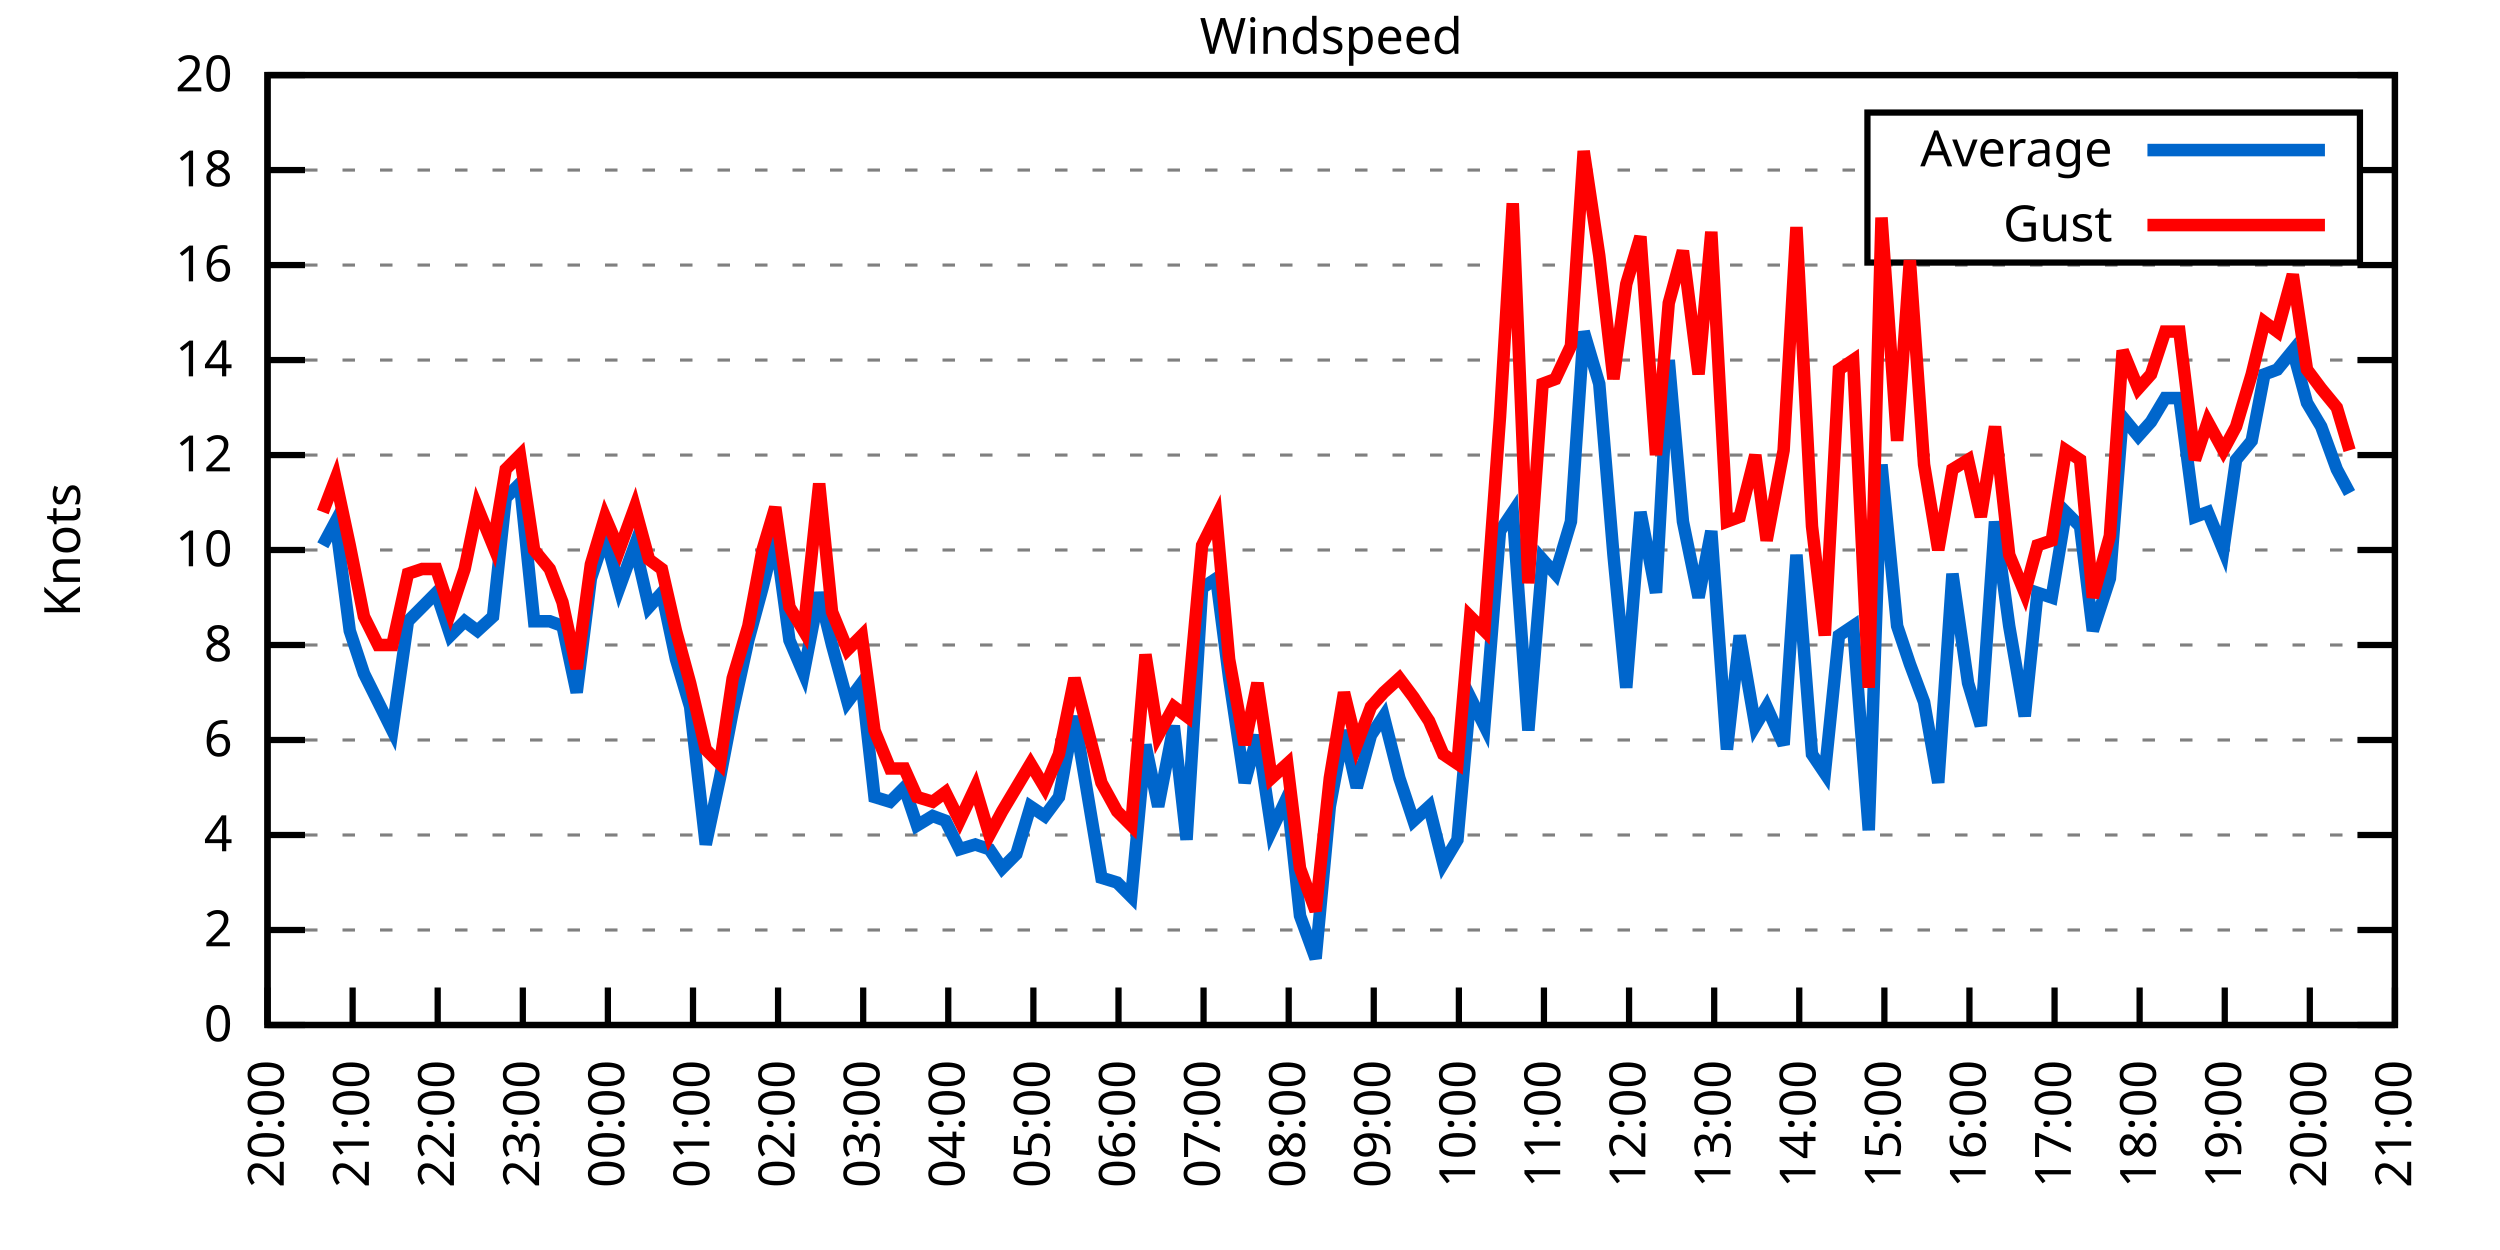
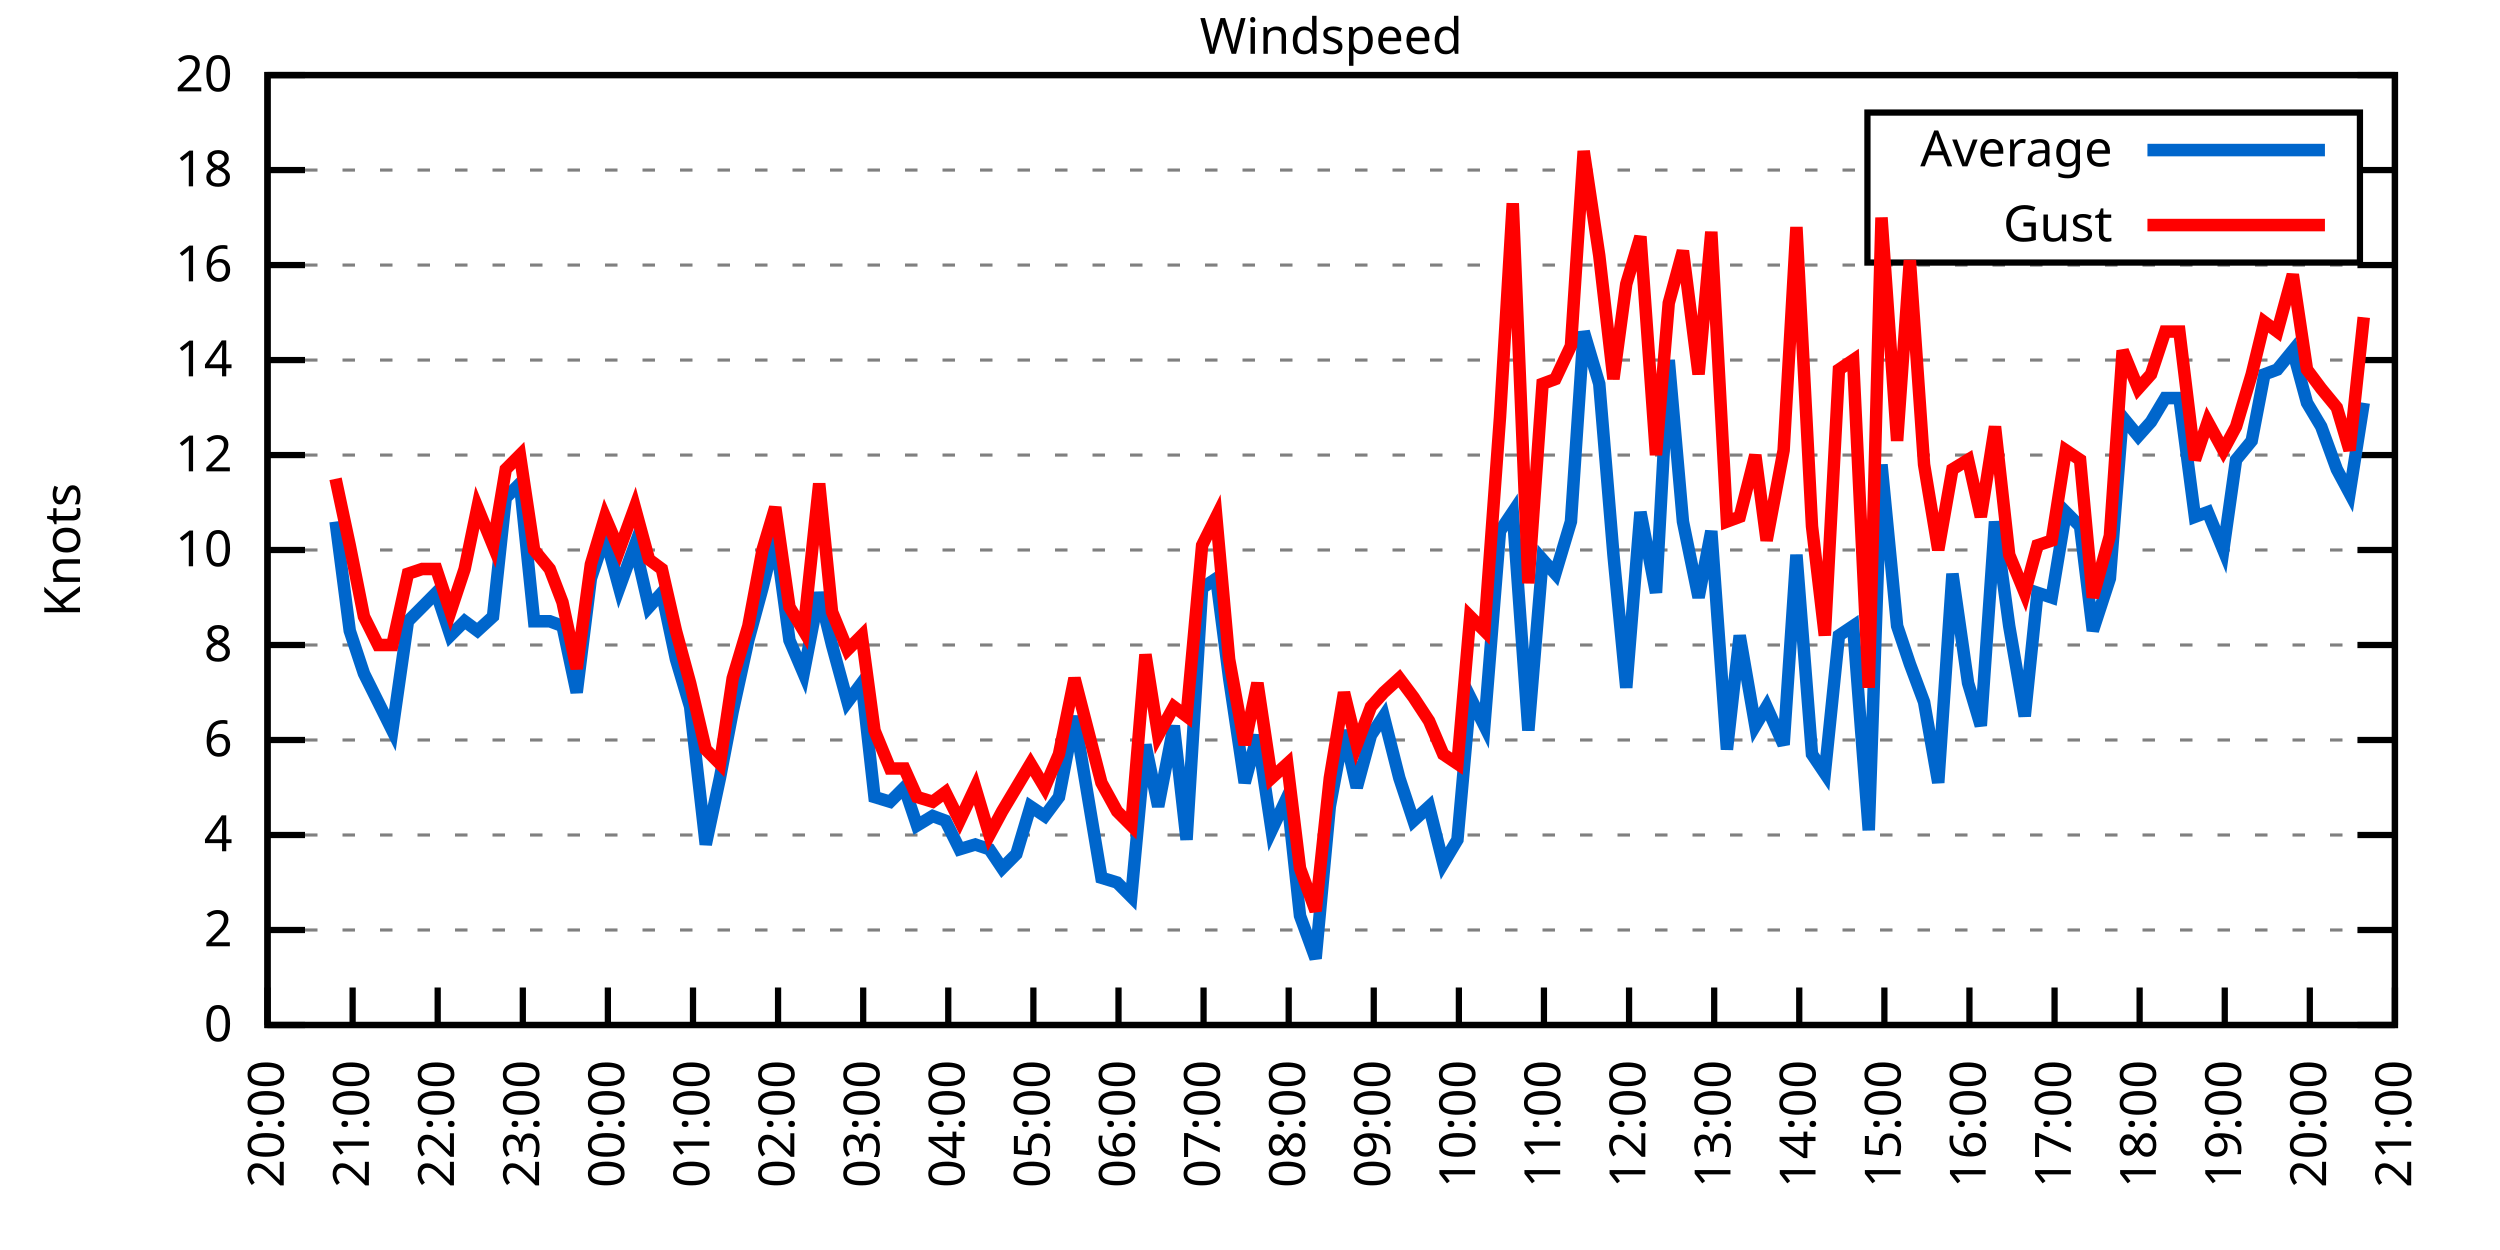
<svg xmlns="http://www.w3.org/2000/svg" xmlns:xlink="http://www.w3.org/1999/xlink" width="400" height="200" viewBox="0 0 400 200">
  <g id="gnuplot_canvas">
    <rect x="0" y="0" width="400" height="200" fill="none" />
    <defs>
      <circle id="gpDot" r="0.5" stroke-width="0.5" stroke="currentColor" />
      <path id="gpPt0" stroke-width="0.333" stroke="currentColor" d="M-1,0 h2 M0,-1 v2" />
      <path id="gpPt1" stroke-width="0.333" stroke="currentColor" d="M-1,-1 L1,1 M1,-1 L-1,1" />
      <path id="gpPt2" stroke-width="0.333" stroke="currentColor" d="M-1,0 L1,0 M0,-1 L0,1 M-1,-1 L1,1 M-1,1 L1,-1" />
      <rect id="gpPt3" stroke-width="0.333" stroke="currentColor" x="-1" y="-1" width="2" height="2" />
      <rect id="gpPt4" stroke-width="0.333" stroke="currentColor" fill="currentColor" x="-1" y="-1" width="2" height="2" />
      <circle id="gpPt5" stroke-width="0.333" stroke="currentColor" cx="0" cy="0" r="1" />
      <use xlink:href="#gpPt5" id="gpPt6" fill="currentColor" stroke="none" />
      <path id="gpPt7" stroke-width="0.333" stroke="currentColor" d="M0,-1.33 L-1.33,0.67 L1.33,0.67 z" />
      <use xlink:href="#gpPt7" id="gpPt8" fill="currentColor" stroke="none" />
      <use xlink:href="#gpPt7" id="gpPt9" stroke="currentColor" transform="rotate(180)" />
      <use xlink:href="#gpPt9" id="gpPt10" fill="currentColor" stroke="none" />
      <use xlink:href="#gpPt3" id="gpPt11" stroke="currentColor" transform="rotate(45)" />
      <use xlink:href="#gpPt11" id="gpPt12" fill="currentColor" stroke="none" />
      <path id="gpPt13" stroke-width="0.333" stroke="currentColor" d="M0,1.330 L1.265,0.411 L0.782,-1.067 L-0.782,-1.076 L-1.265,0.411 z" />
      <use xlink:href="#gpPt13" id="gpPt14" fill="currentColor" stroke="none" />
      <filter id="textbox" filterUnits="objectBoundingBox" x="0" y="0" height="1" width="1">
        <feFlood flood-color="white" flood-opacity="1" result="bgnd" />
        <feComposite in="SourceGraphic" in2="bgnd" operator="atop" />
      </filter>
      <filter id="greybox" filterUnits="objectBoundingBox" x="0" y="0" height="1" width="1">
        <feFlood flood-color="lightgrey" flood-opacity="1" result="grey" />
        <feComposite in="SourceGraphic" in2="grey" operator="atop" />
      </filter>
    </defs>
    <g fill="none" color="white" stroke="currentColor" stroke-width="1.00" stroke-linecap="butt" stroke-linejoin="miter">
</g>
    <g fill="none" color="black" stroke="currentColor" stroke-width="1.00" stroke-linecap="butt" stroke-linejoin="miter">
      <g stroke="none" shape-rendering="crispEdges">
        <polygon fill="rgb(255, 255, 255)" points="42.80,164.00 383.18,164.00 383.18,12.02 42.80,12.02 " />
      </g>
    </g>
    <g fill="none" color="black" stroke="currentColor" stroke-width="1.00" stroke-linecap="butt" stroke-linejoin="miter">
</g>
    <g fill="none" color="black" stroke="black" stroke-width="0.50" stroke-linecap="butt" stroke-linejoin="miter">
</g>
    <g fill="none" color="gray" stroke="currentColor" stroke-width="0.50" stroke-linecap="butt" stroke-linejoin="miter">
      <path stroke="gray" stroke-dasharray="2,4" class="gridline" d="M42.80,164.00 L383.19,164.00  " />
    </g>
    <g fill="none" color="gray" stroke="gray" stroke-width="1.00" stroke-linecap="butt" stroke-linejoin="miter">
</g>
    <g fill="none" color="black" stroke="currentColor" stroke-width="1.00" stroke-linecap="butt" stroke-linejoin="miter">
      <path stroke="black" d="M42.80,164.00 L48.80,164.00 M383.19,164.00 L377.19,164.00  " />
      <g transform="translate(37.20,166.60)" stroke="none" fill="black" font-family="Sans" font-size="8.00" text-anchor="end">
        <text>
          <tspan font-family="Sans"> 0</tspan>
        </text>
      </g>
    </g>
    <g fill="none" color="black" stroke="currentColor" stroke-width="1.00" stroke-linecap="butt" stroke-linejoin="miter">
</g>
    <g fill="none" color="black" stroke="black" stroke-width="0.50" stroke-linecap="butt" stroke-linejoin="miter">
</g>
    <g fill="none" color="gray" stroke="currentColor" stroke-width="0.50" stroke-linecap="butt" stroke-linejoin="miter">
      <path stroke="gray" stroke-dasharray="2,4" class="gridline" d="M42.80,148.80 L383.19,148.80  " />
    </g>
    <g fill="none" color="gray" stroke="gray" stroke-width="1.00" stroke-linecap="butt" stroke-linejoin="miter">
</g>
    <g fill="none" color="black" stroke="currentColor" stroke-width="1.00" stroke-linecap="butt" stroke-linejoin="miter">
      <path stroke="black" d="M42.80,148.80 L48.80,148.80 M383.19,148.80 L377.19,148.80  " />
      <g transform="translate(37.20,151.40)" stroke="none" fill="black" font-family="Sans" font-size="8.00" text-anchor="end">
        <text>
          <tspan font-family="Sans"> 2</tspan>
        </text>
      </g>
    </g>
    <g fill="none" color="black" stroke="currentColor" stroke-width="1.00" stroke-linecap="butt" stroke-linejoin="miter">
</g>
    <g fill="none" color="black" stroke="black" stroke-width="0.50" stroke-linecap="butt" stroke-linejoin="miter">
</g>
    <g fill="none" color="gray" stroke="currentColor" stroke-width="0.50" stroke-linecap="butt" stroke-linejoin="miter">
      <path stroke="gray" stroke-dasharray="2,4" class="gridline" d="M42.80,133.60 L383.19,133.60  " />
    </g>
    <g fill="none" color="gray" stroke="gray" stroke-width="1.00" stroke-linecap="butt" stroke-linejoin="miter">
</g>
    <g fill="none" color="black" stroke="currentColor" stroke-width="1.00" stroke-linecap="butt" stroke-linejoin="miter">
      <path stroke="black" d="M42.80,133.60 L48.80,133.60 M383.19,133.60 L377.19,133.60  " />
      <g transform="translate(37.20,136.20)" stroke="none" fill="black" font-family="Sans" font-size="8.00" text-anchor="end">
        <text>
          <tspan font-family="Sans"> 4</tspan>
        </text>
      </g>
    </g>
    <g fill="none" color="black" stroke="currentColor" stroke-width="1.00" stroke-linecap="butt" stroke-linejoin="miter">
</g>
    <g fill="none" color="black" stroke="black" stroke-width="0.50" stroke-linecap="butt" stroke-linejoin="miter">
</g>
    <g fill="none" color="gray" stroke="currentColor" stroke-width="0.50" stroke-linecap="butt" stroke-linejoin="miter">
      <path stroke="gray" stroke-dasharray="2,4" class="gridline" d="M42.80,118.40 L383.19,118.40  " />
    </g>
    <g fill="none" color="gray" stroke="gray" stroke-width="1.00" stroke-linecap="butt" stroke-linejoin="miter">
</g>
    <g fill="none" color="black" stroke="currentColor" stroke-width="1.00" stroke-linecap="butt" stroke-linejoin="miter">
      <path stroke="black" d="M42.80,118.40 L48.80,118.40 M383.19,118.40 L377.19,118.40  " />
      <g transform="translate(37.20,121.00)" stroke="none" fill="black" font-family="Sans" font-size="8.00" text-anchor="end">
        <text>
          <tspan font-family="Sans"> 6</tspan>
        </text>
      </g>
    </g>
    <g fill="none" color="black" stroke="currentColor" stroke-width="1.00" stroke-linecap="butt" stroke-linejoin="miter">
</g>
    <g fill="none" color="black" stroke="black" stroke-width="0.50" stroke-linecap="butt" stroke-linejoin="miter">
</g>
    <g fill="none" color="gray" stroke="currentColor" stroke-width="0.50" stroke-linecap="butt" stroke-linejoin="miter">
      <path stroke="gray" stroke-dasharray="2,4" class="gridline" d="M42.80,103.20 L383.19,103.20  " />
    </g>
    <g fill="none" color="gray" stroke="gray" stroke-width="1.00" stroke-linecap="butt" stroke-linejoin="miter">
</g>
    <g fill="none" color="black" stroke="currentColor" stroke-width="1.00" stroke-linecap="butt" stroke-linejoin="miter">
      <path stroke="black" d="M42.80,103.20 L48.80,103.20 M383.19,103.20 L377.19,103.20  " />
      <g transform="translate(37.20,105.80)" stroke="none" fill="black" font-family="Sans" font-size="8.00" text-anchor="end">
        <text>
          <tspan font-family="Sans"> 8</tspan>
        </text>
      </g>
    </g>
    <g fill="none" color="black" stroke="currentColor" stroke-width="1.00" stroke-linecap="butt" stroke-linejoin="miter">
</g>
    <g fill="none" color="black" stroke="black" stroke-width="0.50" stroke-linecap="butt" stroke-linejoin="miter">
</g>
    <g fill="none" color="gray" stroke="currentColor" stroke-width="0.50" stroke-linecap="butt" stroke-linejoin="miter">
      <path stroke="gray" stroke-dasharray="2,4" class="gridline" d="M42.80,88.00 L383.19,88.00  " />
    </g>
    <g fill="none" color="gray" stroke="gray" stroke-width="1.00" stroke-linecap="butt" stroke-linejoin="miter">
</g>
    <g fill="none" color="black" stroke="currentColor" stroke-width="1.00" stroke-linecap="butt" stroke-linejoin="miter">
      <path stroke="black" d="M42.80,88.00 L48.80,88.00 M383.19,88.00 L377.19,88.00  " />
      <g transform="translate(37.20,90.60)" stroke="none" fill="black" font-family="Sans" font-size="8.00" text-anchor="end">
        <text>
          <tspan font-family="Sans"> 10</tspan>
        </text>
      </g>
    </g>
    <g fill="none" color="black" stroke="currentColor" stroke-width="1.00" stroke-linecap="butt" stroke-linejoin="miter">
</g>
    <g fill="none" color="black" stroke="black" stroke-width="0.50" stroke-linecap="butt" stroke-linejoin="miter">
</g>
    <g fill="none" color="gray" stroke="currentColor" stroke-width="0.50" stroke-linecap="butt" stroke-linejoin="miter">
      <path stroke="gray" stroke-dasharray="2,4" class="gridline" d="M42.80,72.81 L383.19,72.81  " />
    </g>
    <g fill="none" color="gray" stroke="gray" stroke-width="1.00" stroke-linecap="butt" stroke-linejoin="miter">
</g>
    <g fill="none" color="black" stroke="currentColor" stroke-width="1.00" stroke-linecap="butt" stroke-linejoin="miter">
      <path stroke="black" d="M42.80,72.81 L48.80,72.81 M383.19,72.81 L377.19,72.81  " />
      <g transform="translate(37.20,75.41)" stroke="none" fill="black" font-family="Sans" font-size="8.00" text-anchor="end">
        <text>
          <tspan font-family="Sans"> 12</tspan>
        </text>
      </g>
    </g>
    <g fill="none" color="black" stroke="currentColor" stroke-width="1.00" stroke-linecap="butt" stroke-linejoin="miter">
</g>
    <g fill="none" color="black" stroke="black" stroke-width="0.50" stroke-linecap="butt" stroke-linejoin="miter">
</g>
    <g fill="none" color="gray" stroke="currentColor" stroke-width="0.50" stroke-linecap="butt" stroke-linejoin="miter">
      <path stroke="gray" stroke-dasharray="2,4" class="gridline" d="M42.80,57.61 L383.19,57.61  " />
    </g>
    <g fill="none" color="gray" stroke="gray" stroke-width="1.00" stroke-linecap="butt" stroke-linejoin="miter">
</g>
    <g fill="none" color="black" stroke="currentColor" stroke-width="1.00" stroke-linecap="butt" stroke-linejoin="miter">
      <path stroke="black" d="M42.80,57.61 L48.80,57.61 M383.19,57.61 L377.19,57.61  " />
      <g transform="translate(37.20,60.21)" stroke="none" fill="black" font-family="Sans" font-size="8.00" text-anchor="end">
        <text>
          <tspan font-family="Sans"> 14</tspan>
        </text>
      </g>
    </g>
    <g fill="none" color="black" stroke="currentColor" stroke-width="1.00" stroke-linecap="butt" stroke-linejoin="miter">
</g>
    <g fill="none" color="black" stroke="black" stroke-width="0.50" stroke-linecap="butt" stroke-linejoin="miter">
</g>
    <g fill="none" color="gray" stroke="currentColor" stroke-width="0.50" stroke-linecap="butt" stroke-linejoin="miter">
      <path stroke="gray" stroke-dasharray="2,4" class="gridline" d="M42.80,42.41 L383.19,42.41  " />
    </g>
    <g fill="none" color="gray" stroke="gray" stroke-width="1.00" stroke-linecap="butt" stroke-linejoin="miter">
</g>
    <g fill="none" color="black" stroke="currentColor" stroke-width="1.00" stroke-linecap="butt" stroke-linejoin="miter">
      <path stroke="black" d="M42.80,42.41 L48.80,42.41 M383.19,42.41 L377.19,42.41  " />
      <g transform="translate(37.20,45.01)" stroke="none" fill="black" font-family="Sans" font-size="8.00" text-anchor="end">
        <text>
          <tspan font-family="Sans"> 16</tspan>
        </text>
      </g>
    </g>
    <g fill="none" color="black" stroke="currentColor" stroke-width="1.00" stroke-linecap="butt" stroke-linejoin="miter">
</g>
    <g fill="none" color="black" stroke="black" stroke-width="0.50" stroke-linecap="butt" stroke-linejoin="miter">
</g>
    <g fill="none" color="gray" stroke="currentColor" stroke-width="0.50" stroke-linecap="butt" stroke-linejoin="miter">
      <path stroke="gray" stroke-dasharray="2,4" class="gridline" d="M42.80,27.21 L298.79,27.21 M377.59,27.21 L383.19,27.21  " />
    </g>
    <g fill="none" color="gray" stroke="gray" stroke-width="1.00" stroke-linecap="butt" stroke-linejoin="miter">
</g>
    <g fill="none" color="black" stroke="currentColor" stroke-width="1.00" stroke-linecap="butt" stroke-linejoin="miter">
      <path stroke="black" d="M42.80,27.21 L48.80,27.21 M383.19,27.21 L377.19,27.21  " />
      <g transform="translate(37.20,29.81)" stroke="none" fill="black" font-family="Sans" font-size="8.00" text-anchor="end">
        <text>
          <tspan font-family="Sans"> 18</tspan>
        </text>
      </g>
    </g>
    <g fill="none" color="black" stroke="currentColor" stroke-width="1.00" stroke-linecap="butt" stroke-linejoin="miter">
</g>
    <g fill="none" color="black" stroke="black" stroke-width="0.50" stroke-linecap="butt" stroke-linejoin="miter">
</g>
    <g fill="none" color="gray" stroke="currentColor" stroke-width="0.50" stroke-linecap="butt" stroke-linejoin="miter">
      <path stroke="gray" stroke-dasharray="2,4" class="gridline" d="M42.80,12.01 L383.19,12.01  " />
    </g>
    <g fill="none" color="gray" stroke="gray" stroke-width="1.00" stroke-linecap="butt" stroke-linejoin="miter">
</g>
    <g fill="none" color="black" stroke="currentColor" stroke-width="1.00" stroke-linecap="butt" stroke-linejoin="miter">
      <path stroke="black" d="M42.80,12.01 L48.80,12.01 M383.19,12.01 L377.19,12.01  " />
      <g transform="translate(37.20,14.61)" stroke="none" fill="black" font-family="Sans" font-size="8.00" text-anchor="end">
        <text>
          <tspan font-family="Sans"> 20</tspan>
        </text>
      </g>
    </g>
    <g fill="none" color="black" stroke="currentColor" stroke-width="1.00" stroke-linecap="butt" stroke-linejoin="miter">
      <path stroke="black" d="M42.80,164.00 L42.80,158.00  " />
      <g transform="translate(45.40,169.60) rotate(270.00)" stroke="none" fill="black" font-family="Sans" font-size="8.00" text-anchor="end">
        <text>
          <tspan font-family="Sans">20:00</tspan>
        </text>
      </g>
    </g>
    <g fill="none" color="black" stroke="currentColor" stroke-width="1.00" stroke-linecap="butt" stroke-linejoin="miter">
      <path stroke="black" d="M56.42,164.00 L56.42,158.00  " />
      <g transform="translate(59.02,169.60) rotate(270.00)" stroke="none" fill="black" font-family="Sans" font-size="8.00" text-anchor="end">
        <text>
          <tspan font-family="Sans">21:00</tspan>
        </text>
      </g>
    </g>
    <g fill="none" color="black" stroke="currentColor" stroke-width="1.00" stroke-linecap="butt" stroke-linejoin="miter">
      <path stroke="black" d="M70.03,164.00 L70.03,158.00  " />
      <g transform="translate(72.63,169.60) rotate(270.00)" stroke="none" fill="black" font-family="Sans" font-size="8.00" text-anchor="end">
        <text>
          <tspan font-family="Sans">22:00</tspan>
        </text>
      </g>
    </g>
    <g fill="none" color="black" stroke="currentColor" stroke-width="1.00" stroke-linecap="butt" stroke-linejoin="miter">
      <path stroke="black" d="M83.65,164.00 L83.65,158.00  " />
      <g transform="translate(86.25,169.60) rotate(270.00)" stroke="none" fill="black" font-family="Sans" font-size="8.00" text-anchor="end">
        <text>
          <tspan font-family="Sans">23:00</tspan>
        </text>
      </g>
    </g>
    <g fill="none" color="black" stroke="currentColor" stroke-width="1.00" stroke-linecap="butt" stroke-linejoin="miter">
      <path stroke="black" d="M97.26,164.00 L97.26,158.00  " />
      <g transform="translate(99.86,169.60) rotate(270.00)" stroke="none" fill="black" font-family="Sans" font-size="8.00" text-anchor="end">
        <text>
          <tspan font-family="Sans">00:00</tspan>
        </text>
      </g>
    </g>
    <g fill="none" color="black" stroke="currentColor" stroke-width="1.00" stroke-linecap="butt" stroke-linejoin="miter">
      <path stroke="black" d="M110.88,164.00 L110.88,158.00  " />
      <g transform="translate(113.48,169.60) rotate(270.00)" stroke="none" fill="black" font-family="Sans" font-size="8.00" text-anchor="end">
        <text>
          <tspan font-family="Sans">01:00</tspan>
        </text>
      </g>
    </g>
    <g fill="none" color="black" stroke="currentColor" stroke-width="1.00" stroke-linecap="butt" stroke-linejoin="miter">
      <path stroke="black" d="M124.49,164.00 L124.49,158.00  " />
      <g transform="translate(127.09,169.60) rotate(270.00)" stroke="none" fill="black" font-family="Sans" font-size="8.00" text-anchor="end">
        <text>
          <tspan font-family="Sans">02:00</tspan>
        </text>
      </g>
    </g>
    <g fill="none" color="black" stroke="currentColor" stroke-width="1.00" stroke-linecap="butt" stroke-linejoin="miter">
      <path stroke="black" d="M138.11,164.00 L138.11,158.00  " />
      <g transform="translate(140.71,169.60) rotate(270.00)" stroke="none" fill="black" font-family="Sans" font-size="8.00" text-anchor="end">
        <text>
          <tspan font-family="Sans">03:00</tspan>
        </text>
      </g>
    </g>
    <g fill="none" color="black" stroke="currentColor" stroke-width="1.00" stroke-linecap="butt" stroke-linejoin="miter">
      <path stroke="black" d="M151.72,164.00 L151.72,158.00  " />
      <g transform="translate(154.32,169.60) rotate(270.00)" stroke="none" fill="black" font-family="Sans" font-size="8.00" text-anchor="end">
        <text>
          <tspan font-family="Sans">04:00</tspan>
        </text>
      </g>
    </g>
    <g fill="none" color="black" stroke="currentColor" stroke-width="1.00" stroke-linecap="butt" stroke-linejoin="miter">
      <path stroke="black" d="M165.34,164.00 L165.34,158.00  " />
      <g transform="translate(167.94,169.60) rotate(270.00)" stroke="none" fill="black" font-family="Sans" font-size="8.00" text-anchor="end">
        <text>
          <tspan font-family="Sans">05:00</tspan>
        </text>
      </g>
    </g>
    <g fill="none" color="black" stroke="currentColor" stroke-width="1.00" stroke-linecap="butt" stroke-linejoin="miter">
      <path stroke="black" d="M178.96,164.00 L178.96,158.00  " />
      <g transform="translate(181.56,169.60) rotate(270.00)" stroke="none" fill="black" font-family="Sans" font-size="8.00" text-anchor="end">
        <text>
          <tspan font-family="Sans">06:00</tspan>
        </text>
      </g>
    </g>
    <g fill="none" color="black" stroke="currentColor" stroke-width="1.00" stroke-linecap="butt" stroke-linejoin="miter">
      <path stroke="black" d="M192.57,164.00 L192.57,158.00  " />
      <g transform="translate(195.17,169.60) rotate(270.00)" stroke="none" fill="black" font-family="Sans" font-size="8.00" text-anchor="end">
        <text>
          <tspan font-family="Sans">07:00</tspan>
        </text>
      </g>
    </g>
    <g fill="none" color="black" stroke="currentColor" stroke-width="1.00" stroke-linecap="butt" stroke-linejoin="miter">
      <path stroke="black" d="M206.19,164.00 L206.19,158.00  " />
      <g transform="translate(208.79,169.60) rotate(270.00)" stroke="none" fill="black" font-family="Sans" font-size="8.00" text-anchor="end">
        <text>
          <tspan font-family="Sans">08:00</tspan>
        </text>
      </g>
    </g>
    <g fill="none" color="black" stroke="currentColor" stroke-width="1.00" stroke-linecap="butt" stroke-linejoin="miter">
      <path stroke="black" d="M219.80,164.00 L219.80,158.00  " />
      <g transform="translate(222.40,169.60) rotate(270.00)" stroke="none" fill="black" font-family="Sans" font-size="8.00" text-anchor="end">
        <text>
          <tspan font-family="Sans">09:00</tspan>
        </text>
      </g>
    </g>
    <g fill="none" color="black" stroke="currentColor" stroke-width="1.00" stroke-linecap="butt" stroke-linejoin="miter">
      <path stroke="black" d="M233.42,164.00 L233.42,158.00  " />
      <g transform="translate(236.02,169.60) rotate(270.00)" stroke="none" fill="black" font-family="Sans" font-size="8.00" text-anchor="end">
        <text>
          <tspan font-family="Sans">10:00</tspan>
        </text>
      </g>
    </g>
    <g fill="none" color="black" stroke="currentColor" stroke-width="1.00" stroke-linecap="butt" stroke-linejoin="miter">
      <path stroke="black" d="M247.03,164.00 L247.03,158.00  " />
      <g transform="translate(249.63,169.60) rotate(270.00)" stroke="none" fill="black" font-family="Sans" font-size="8.00" text-anchor="end">
        <text>
          <tspan font-family="Sans">11:00</tspan>
        </text>
      </g>
    </g>
    <g fill="none" color="black" stroke="currentColor" stroke-width="1.00" stroke-linecap="butt" stroke-linejoin="miter">
      <path stroke="black" d="M260.65,164.00 L260.65,158.00  " />
      <g transform="translate(263.25,169.60) rotate(270.00)" stroke="none" fill="black" font-family="Sans" font-size="8.00" text-anchor="end">
        <text>
          <tspan font-family="Sans">12:00</tspan>
        </text>
      </g>
    </g>
    <g fill="none" color="black" stroke="currentColor" stroke-width="1.00" stroke-linecap="butt" stroke-linejoin="miter">
      <path stroke="black" d="M274.27,164.00 L274.27,158.00  " />
      <g transform="translate(276.87,169.60) rotate(270.00)" stroke="none" fill="black" font-family="Sans" font-size="8.00" text-anchor="end">
        <text>
          <tspan font-family="Sans">13:00</tspan>
        </text>
      </g>
    </g>
    <g fill="none" color="black" stroke="currentColor" stroke-width="1.00" stroke-linecap="butt" stroke-linejoin="miter">
      <path stroke="black" d="M287.88,164.00 L287.88,158.00  " />
      <g transform="translate(290.48,169.60) rotate(270.00)" stroke="none" fill="black" font-family="Sans" font-size="8.00" text-anchor="end">
        <text>
          <tspan font-family="Sans">14:00</tspan>
        </text>
      </g>
    </g>
    <g fill="none" color="black" stroke="currentColor" stroke-width="1.00" stroke-linecap="butt" stroke-linejoin="miter">
      <path stroke="black" d="M301.50,164.00 L301.50,158.00  " />
      <g transform="translate(304.10,169.60) rotate(270.00)" stroke="none" fill="black" font-family="Sans" font-size="8.00" text-anchor="end">
        <text>
          <tspan font-family="Sans">15:00</tspan>
        </text>
      </g>
    </g>
    <g fill="none" color="black" stroke="currentColor" stroke-width="1.00" stroke-linecap="butt" stroke-linejoin="miter">
      <path stroke="black" d="M315.11,164.00 L315.11,158.00  " />
      <g transform="translate(317.71,169.60) rotate(270.00)" stroke="none" fill="black" font-family="Sans" font-size="8.00" text-anchor="end">
        <text>
          <tspan font-family="Sans">16:00</tspan>
        </text>
      </g>
    </g>
    <g fill="none" color="black" stroke="currentColor" stroke-width="1.00" stroke-linecap="butt" stroke-linejoin="miter">
      <path stroke="black" d="M328.73,164.00 L328.73,158.00  " />
      <g transform="translate(331.33,169.60) rotate(270.00)" stroke="none" fill="black" font-family="Sans" font-size="8.00" text-anchor="end">
        <text>
          <tspan font-family="Sans">17:00</tspan>
        </text>
      </g>
    </g>
    <g fill="none" color="black" stroke="currentColor" stroke-width="1.00" stroke-linecap="butt" stroke-linejoin="miter">
      <path stroke="black" d="M342.34,164.00 L342.34,158.00  " />
      <g transform="translate(344.94,169.60) rotate(270.00)" stroke="none" fill="black" font-family="Sans" font-size="8.00" text-anchor="end">
        <text>
          <tspan font-family="Sans">18:00</tspan>
        </text>
      </g>
    </g>
    <g fill="none" color="black" stroke="currentColor" stroke-width="1.00" stroke-linecap="butt" stroke-linejoin="miter">
      <path stroke="black" d="M355.96,164.00 L355.96,158.00  " />
      <g transform="translate(358.56,169.60) rotate(270.00)" stroke="none" fill="black" font-family="Sans" font-size="8.00" text-anchor="end">
        <text>
          <tspan font-family="Sans">19:00</tspan>
        </text>
      </g>
    </g>
    <g fill="none" color="black" stroke="currentColor" stroke-width="1.00" stroke-linecap="butt" stroke-linejoin="miter">
      <path stroke="black" d="M369.57,164.00 L369.57,158.00  " />
      <g transform="translate(372.17,169.60) rotate(270.00)" stroke="none" fill="black" font-family="Sans" font-size="8.00" text-anchor="end">
        <text>
          <tspan font-family="Sans">20:00</tspan>
        </text>
      </g>
    </g>
    <g fill="none" color="black" stroke="currentColor" stroke-width="1.00" stroke-linecap="butt" stroke-linejoin="miter">
      <path stroke="black" d="M383.19,164.00 L383.19,158.00  " />
      <g transform="translate(385.79,169.60) rotate(270.00)" stroke="none" fill="black" font-family="Sans" font-size="8.00" text-anchor="end">
        <text>
          <tspan font-family="Sans">21:00</tspan>
        </text>
      </g>
    </g>
    <g fill="none" color="black" stroke="currentColor" stroke-width="1.00" stroke-linecap="butt" stroke-linejoin="miter">
</g>
    <g fill="none" color="black" stroke="currentColor" stroke-width="1.00" stroke-linecap="butt" stroke-linejoin="miter">
      <path stroke="black" d="M42.80,12.01 L42.80,164.00 L383.19,164.00 L383.19,12.01 L42.80,12.01 Z  " />
    </g>
    <g fill="none" color="black" stroke="currentColor" stroke-width="1.00" stroke-linecap="butt" stroke-linejoin="miter">
</g>
    <g fill="none" color="black" stroke="currentColor" stroke-width="1.00" stroke-linecap="butt" stroke-linejoin="miter">
      <path stroke="black" d="M298.79,42.01 L298.79,18.01 L377.59,18.01 L377.59,42.01 L298.79,42.01 Z  " />
    </g>
    <g id="Windspeed_plot_1">
      <g fill="none" color="white" stroke="black" stroke-width="2.00" stroke-linecap="butt" stroke-linejoin="miter">
</g>
      <g fill="none" color="black" stroke="currentColor" stroke-width="2.00" stroke-linecap="butt" stroke-linejoin="miter">
        <g transform="translate(337.99,26.61)" stroke="none" fill="black" font-family="Sans" font-size="8.00" text-anchor="end">
          <text>
            <tspan font-family="Sans">Average</tspan>
          </text>
        </g>
      </g>
      <g fill="none" color="black" stroke="currentColor" stroke-width="2.00" stroke-linecap="butt" stroke-linejoin="miter">
-         <path stroke="rgb(  0, 102, 204)" d="M343.59,24.01 L371.99,24.01 M51.65,87.25 L53.69,83.45 L55.96,100.92 L58.23,107.76 L60.50,112.32 L62.77,116.88   L65.27,99.40 L67.54,97.12 L69.80,94.84 L72.07,101.68 L74.34,99.40 L76.39,100.92 L78.88,98.64 L80.92,79.65   L83.19,77.37 L85.46,99.40 L87.96,99.40 L90.00,100.16 L92.27,110.80 L94.54,92.56 L96.81,85.73 L99.08,94.08   L101.57,87.25 L103.84,97.12 L105.89,94.84 L108.15,105.48 L110.42,113.08 L112.92,135.12 L115.19,124.48 L117.23,113.84   L119.73,102.44 L122.00,94.08 L124.04,85.73 L126.31,102.44 L128.58,107.76 L131.07,94.84 L133.12,103.20 L135.61,112.32   L137.88,109.28 L139.92,127.52 L142.42,128.28 L144.69,126.00 L146.73,132.08 L149.23,130.56 L151.27,131.32 L153.54,135.88   L156.04,135.12 L158.31,135.88 L160.35,138.92 L162.62,136.64 L164.89,129.04 L167.16,130.56 L169.43,127.52 L171.92,114.60   L176.23,140.44 L178.73,141.20 L181.00,143.48 L183.27,119.16 L185.31,129.04 L187.81,116.12 L189.85,134.36 L192.34,94.08   L194.61,92.56 L196.66,108.52 L199.15,125.24 L201.19,117.64 L203.46,132.84 L205.96,127.52 L208.00,146.52 L210.50,153.36   L212.77,129.04 L215.04,116.88 L217.08,126.00 L219.35,117.64 L221.39,114.60 L223.89,124.48 L226.16,131.32 L228.65,129.04   L230.92,138.16 L233.19,134.36 L235.23,111.56 L237.50,116.12 L240.00,84.97 L242.04,81.93 L244.54,116.88 L246.81,89.52   L248.85,91.80 L251.35,83.45 L253.39,53.05 L255.88,61.41 L258.15,88.76 L260.20,110.04 L262.47,81.93 L264.96,94.84   L267.00,57.61 L269.27,83.45 L271.77,95.60 L273.81,84.97 L276.31,119.92 L278.35,101.68 L280.85,116.12 L282.66,113.08   L285.38,119.16 L287.43,88.76 L289.92,120.68 L291.97,123.72 L294.23,101.68 L296.50,100.16 L299.00,132.84 L301.04,74.33   L303.54,100.16 L305.58,106.24 L307.85,112.32 L310.12,125.24 L312.39,91.80 L314.89,109.28 L316.93,116.12 L319.20,83.45   L321.47,100.16 L323.96,114.60 L326.00,94.84 L328.27,95.60 L330.54,81.93 L332.81,84.21 L334.85,100.92 L337.58,92.56   L339.62,66.73 L342.12,69.77 L344.16,67.49 L346.43,63.69 L348.70,63.69 L351.19,82.69 L353.24,81.93 L355.73,88.00   L357.77,73.57 L360.27,70.53 L362.31,59.89 L364.36,59.13 L366.85,56.09 L369.12,64.45 L371.39,68.25 L373.89,75.09   L375.93,78.89  " />
+         <path stroke="rgb(  0, 102, 204)" d="M343.59,24.01 L371.99,24.01 M53.69,83.45 L55.96,100.92 L58.23,107.76 L60.50,112.32 L62.77,116.88 L65.27,99.40   L67.54,97.12 L69.80,94.84 L72.07,101.68 L74.34,99.40 L76.39,100.92 L78.88,98.64 L80.92,79.65 L83.19,77.37   L85.46,99.40 L87.96,99.40 L90.00,100.16 L92.27,110.80 L94.54,92.56 L96.81,85.73 L99.08,94.08 L101.57,87.25   L103.84,97.12 L105.89,94.84 L108.15,105.48 L110.42,113.08 L112.92,135.12 L115.19,124.48 L117.23,113.84 L119.73,102.44   L122.00,94.08 L124.04,85.73 L126.31,102.44 L128.58,107.76 L131.07,94.84 L133.12,103.20 L135.61,112.32 L137.88,109.28   L139.92,127.52 L142.42,128.28 L144.69,126.00 L146.73,132.08 L149.23,130.56 L151.27,131.32 L153.54,135.88 L156.04,135.12   L158.31,135.88 L160.35,138.92 L162.62,136.64 L164.89,129.04 L167.16,130.56 L169.43,127.52 L171.92,114.60 L176.23,140.44   L178.73,141.20 L181.00,143.48 L183.27,119.16 L185.31,129.04 L187.81,116.12 L189.85,134.36 L192.34,94.08 L194.61,92.56   L196.66,108.52 L199.15,125.24 L201.19,117.64 L203.46,132.84 L205.96,127.52 L208.00,146.52 L210.50,153.36 L212.77,129.04   L215.04,116.88 L217.08,126.00 L219.35,117.64 L221.39,114.60 L223.89,124.48 L226.16,131.32 L228.65,129.04 L230.92,138.16   L233.19,134.36 L235.23,111.56 L237.50,116.12 L240.00,84.97 L242.04,81.93 L244.54,116.88 L246.81,89.52 L248.85,91.80   L251.35,83.45 L253.39,53.05 L255.88,61.41 L258.15,88.76 L260.20,110.04 L262.47,81.93 L264.96,94.84 L267.00,57.61   L269.27,83.45 L271.77,95.60 L273.81,84.97 L276.31,119.92 L278.35,101.68 L280.85,116.12 L282.66,113.08 L285.38,119.16   L287.43,88.76 L289.92,120.68 L291.97,123.72 L294.23,101.68 L296.50,100.16 L299.00,132.84 L301.04,74.33 L303.54,100.16   L305.58,106.24 L307.85,112.32 L310.12,125.24 L312.39,91.80 L314.89,109.28 L316.93,116.12 L319.20,83.45 L321.47,100.16   L323.96,114.60 L326.00,94.84 L328.27,95.60 L330.54,81.93 L332.81,84.21 L334.85,100.92 L337.58,92.56 L339.62,66.73   L342.12,69.77 L344.16,67.49 L346.43,63.69 L348.70,63.69 L351.19,82.69 L353.24,81.93 L355.73,88.00 L357.77,73.57   L360.27,70.53 L362.31,59.89 L364.36,59.13 L366.85,56.09 L369.12,64.45 L371.39,68.25 L373.89,75.09 L375.93,78.89   L378.20,64.45  " />
      </g>
    </g>
    <g id="Windspeed_plot_2">
      <g fill="none" color="black" stroke="currentColor" stroke-width="2.00" stroke-linecap="butt" stroke-linejoin="miter">
        <g transform="translate(337.99,38.61)" stroke="none" fill="black" font-family="Sans" font-size="8.00" text-anchor="end">
          <text>
            <tspan font-family="Sans">Gust</tspan>
          </text>
        </g>
      </g>
      <g fill="none" color="black" stroke="currentColor" stroke-width="2.00" stroke-linecap="butt" stroke-linejoin="miter">
-         <path stroke="rgb(255,   0,   0)" d="M343.59,36.01 L371.99,36.01 M51.65,81.93 L53.69,76.61 L55.96,87.25 L58.23,98.64 L60.50,103.20 L62.77,103.20   L65.27,91.80 L67.54,91.04 L69.80,91.04 L72.07,97.88 L74.34,91.04 L76.39,81.17 L78.88,87.25 L80.92,75.09   L83.19,72.81 L85.46,88.00 L87.96,91.04 L90.00,96.36 L92.27,107.00 L94.54,90.28 L96.81,82.69 L99.08,88.00   L101.57,81.17 L103.84,89.52 L105.89,91.04 L108.15,100.92 L110.42,109.28 L112.92,119.92 L115.19,122.20 L117.23,108.52   L119.73,100.16 L122.00,88.00 L124.04,81.17 L126.31,97.12 L128.58,100.92 L131.07,77.37 L133.12,97.88 L135.61,103.96   L137.88,101.68 L139.92,116.88 L142.42,122.96 L144.69,122.96 L146.73,127.52 L149.23,128.28 L151.27,126.76 L153.54,131.32   L156.04,126.00 L158.31,133.60 L160.35,129.80 L162.62,126.00 L164.89,122.20 L167.16,126.00 L169.43,120.68 L171.92,108.52   L176.23,125.24 L178.73,129.80 L181.00,132.08 L183.27,104.72 L185.31,117.64 L187.81,113.08 L189.85,114.60 L192.34,87.25   L194.61,82.69 L196.66,105.48 L199.15,119.16 L201.19,109.28 L203.46,124.48 L205.96,122.20 L208.00,138.92 L210.50,145.76   L212.77,124.48 L215.04,110.80 L217.08,119.16 L219.35,113.08 L221.39,110.80 L223.89,108.52 L226.16,111.56 L228.65,115.36   L230.92,120.68 L233.19,122.20 L235.23,98.64 L237.50,100.92 L240.00,66.73 L242.04,32.53 L244.54,93.32 L246.81,61.41   L248.85,60.65 L251.35,55.33 L253.39,24.17 L255.88,40.89 L258.15,60.65 L260.20,45.45 L262.47,37.85 L264.96,72.81   L267.00,48.49 L269.27,40.13 L271.77,59.89 L273.81,37.09 L276.31,83.45 L278.35,82.69 L280.85,72.81 L282.66,86.49   L285.38,72.05 L287.43,36.33 L289.92,84.21 L291.97,101.68 L294.23,59.13 L296.50,57.61 L299.00,110.04 L301.04,34.81   L303.54,70.53 L305.58,41.65 L307.85,74.33 L310.12,88.00 L312.39,75.09 L314.89,73.57 L316.93,82.69 L319.20,68.25   L321.47,88.76 L323.96,94.84 L326.00,87.25 L328.27,86.49 L330.54,72.05 L332.81,73.57 L334.85,95.60 L337.58,85.73   L339.62,56.09 L342.12,62.17 L344.16,59.89 L346.43,53.05 L348.70,53.05 L351.19,73.57 L353.24,67.49 L355.73,72.05   L357.77,68.25 L360.27,59.89 L362.31,51.53 L364.36,53.05 L366.85,43.93 L369.12,59.13 L371.39,62.17 L373.89,65.21   L375.93,72.05  " />
+         <path stroke="rgb(255,   0,   0)" d="M343.59,36.01 L371.99,36.01 M53.69,76.61 L55.96,87.25 L58.23,98.64 L60.50,103.20 L62.77,103.20 L65.27,91.80   L67.54,91.04 L69.80,91.04 L72.07,97.88 L74.34,91.04 L76.39,81.17 L78.88,87.25 L80.92,75.09 L83.19,72.81   L85.46,88.00 L87.96,91.04 L90.00,96.36 L92.27,107.00 L94.54,90.28 L96.81,82.69 L99.08,88.00 L101.57,81.17   L103.84,89.52 L105.89,91.04 L108.15,100.92 L110.42,109.28 L112.92,119.92 L115.19,122.20 L117.23,108.52 L119.73,100.16   L122.00,88.00 L124.04,81.17 L126.31,97.12 L128.58,100.92 L131.07,77.37 L133.12,97.88 L135.61,103.96 L137.88,101.68   L139.92,116.88 L142.42,122.96 L144.69,122.96 L146.73,127.52 L149.23,128.28 L151.27,126.76 L153.54,131.32 L156.04,126.00   L158.31,133.60 L160.35,129.80 L162.62,126.00 L164.89,122.20 L167.16,126.00 L169.43,120.68 L171.92,108.52 L176.23,125.24   L178.73,129.80 L181.00,132.08 L183.27,104.72 L185.31,117.64 L187.81,113.08 L189.85,114.60 L192.34,87.25 L194.61,82.69   L196.66,105.48 L199.15,119.16 L201.19,109.28 L203.46,124.48 L205.96,122.20 L208.00,138.92 L210.50,145.76 L212.77,124.48   L215.04,110.80 L217.08,119.16 L219.35,113.08 L221.39,110.80 L223.89,108.52 L226.16,111.56 L228.65,115.36 L230.92,120.68   L233.19,122.20 L235.23,98.64 L237.50,100.92 L240.00,66.73 L242.04,32.53 L244.54,93.32 L246.81,61.41 L248.85,60.65   L251.35,55.33 L253.39,24.17 L255.88,40.89 L258.15,60.65 L260.20,45.45 L262.47,37.85 L264.96,72.81 L267.00,48.49   L269.27,40.13 L271.77,59.89 L273.81,37.09 L276.31,83.45 L278.35,82.69 L280.85,72.81 L282.66,86.49 L285.38,72.05   L287.43,36.33 L289.92,84.21 L291.97,101.68 L294.23,59.13 L296.50,57.61 L299.00,110.04 L301.04,34.81 L303.54,70.53   L305.58,41.65 L307.85,74.33 L310.12,88.00 L312.39,75.09 L314.89,73.57 L316.93,82.69 L319.20,68.25 L321.47,88.76   L323.96,94.84 L326.00,87.25 L328.27,86.49 L330.54,72.05 L332.81,73.57 L334.85,95.60 L337.58,85.73 L339.62,56.09   L342.12,62.17 L344.16,59.89 L346.43,53.05 L348.70,53.05 L351.19,73.57 L353.24,67.49 L355.73,72.05 L357.77,68.25   L360.27,59.89 L362.31,51.53 L364.36,53.05 L366.85,43.93 L369.12,59.13 L371.39,62.17 L373.89,65.21 L375.93,72.05   L378.20,50.77  " />
      </g>
    </g>
    <g fill="none" color="black" stroke="currentColor" stroke-width="2.00" stroke-linecap="butt" stroke-linejoin="miter">
</g>
    <g fill="none" color="black" stroke="black" stroke-width="1.00" stroke-linecap="butt" stroke-linejoin="miter">
</g>
    <g fill="none" color="black" stroke="currentColor" stroke-width="1.00" stroke-linecap="butt" stroke-linejoin="miter">
      <path stroke="black" d="M42.80,12.01 L42.80,164.00 L383.19,164.00 L383.19,12.01 L42.80,12.01 Z  " />
      <g transform="translate(12.80,88.01) rotate(270.00)" stroke="none" fill="black" font-family="Sans" font-size="8.00" text-anchor="middle">
        <text>
          <tspan font-family="Sans">Knots</tspan>
        </text>
      </g>
    </g>
    <g fill="none" color="black" stroke="currentColor" stroke-width="1.00" stroke-linecap="butt" stroke-linejoin="miter">
</g>
    <g fill="none" color="black" stroke="currentColor" stroke-width="1.00" stroke-linecap="butt" stroke-linejoin="miter">
      <g transform="translate(212.99,8.61)" stroke="none" fill="black" font-family="Sans" font-size="8.00" text-anchor="middle">
        <text>
          <tspan font-family="Sans">Windspeed</tspan>
        </text>
      </g>
    </g>
    <g fill="none" color="black" stroke="currentColor" stroke-width="1.00" stroke-linecap="butt" stroke-linejoin="miter">
</g>
  </g>
</svg>
